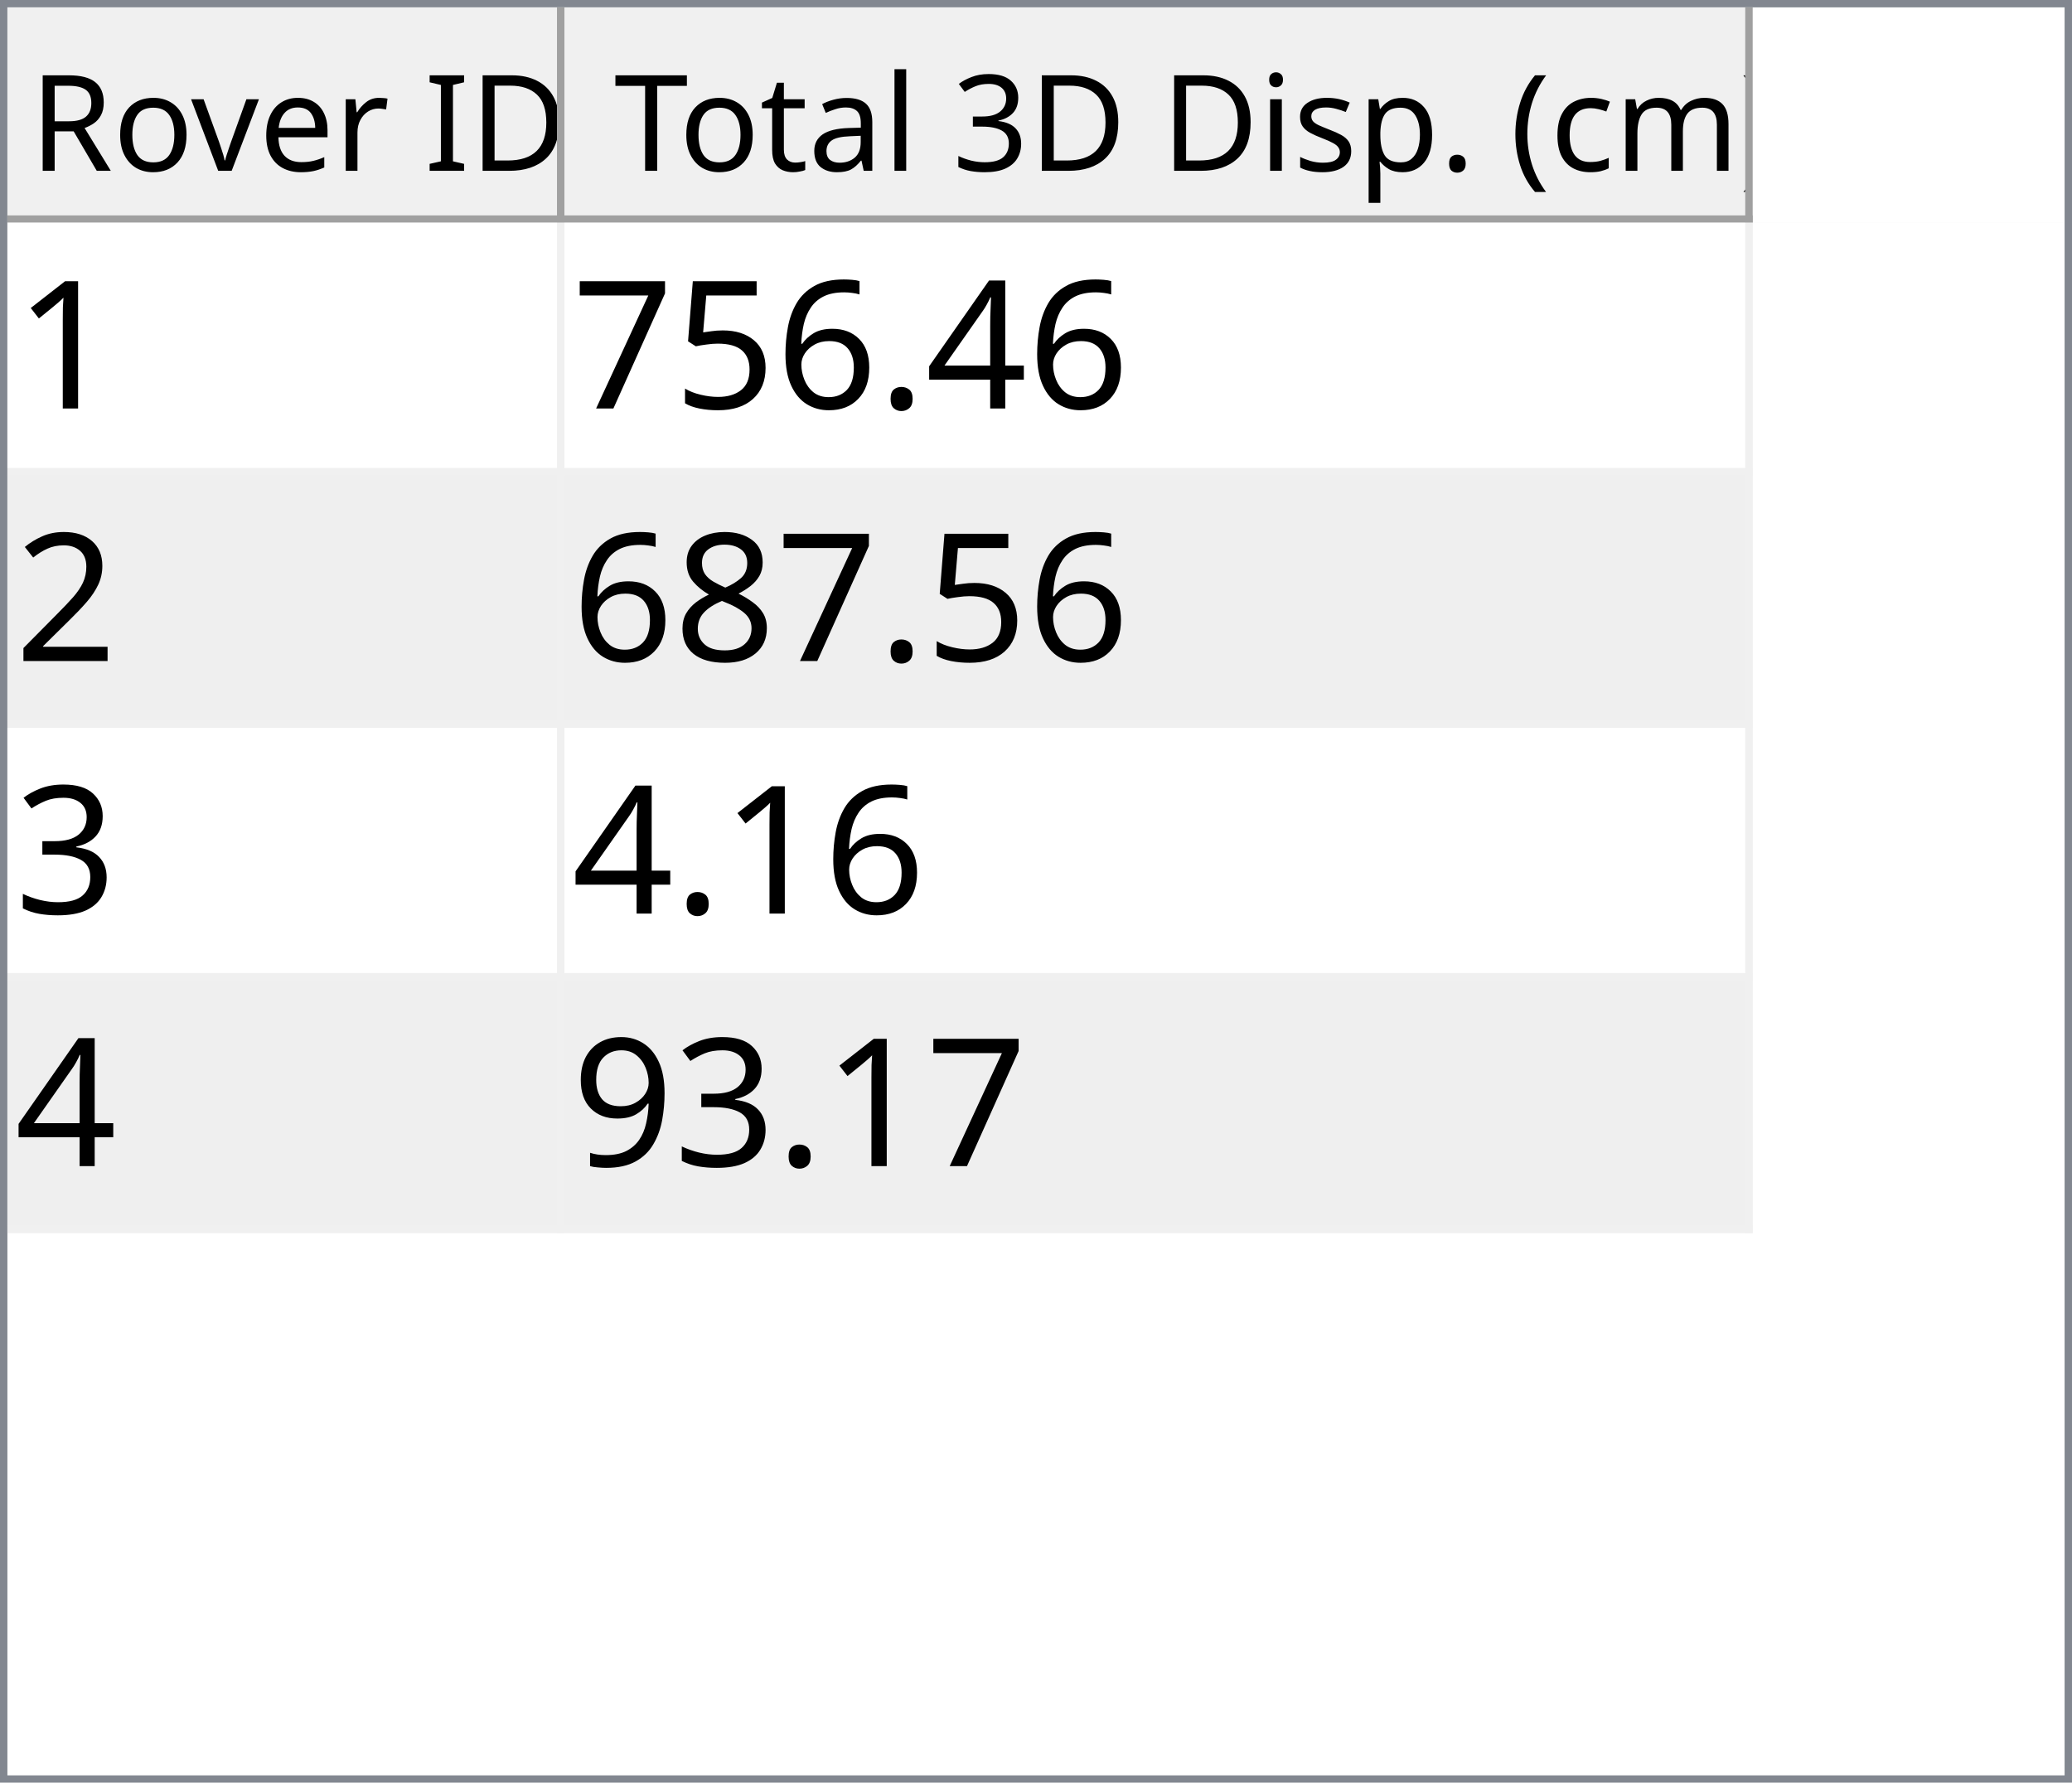
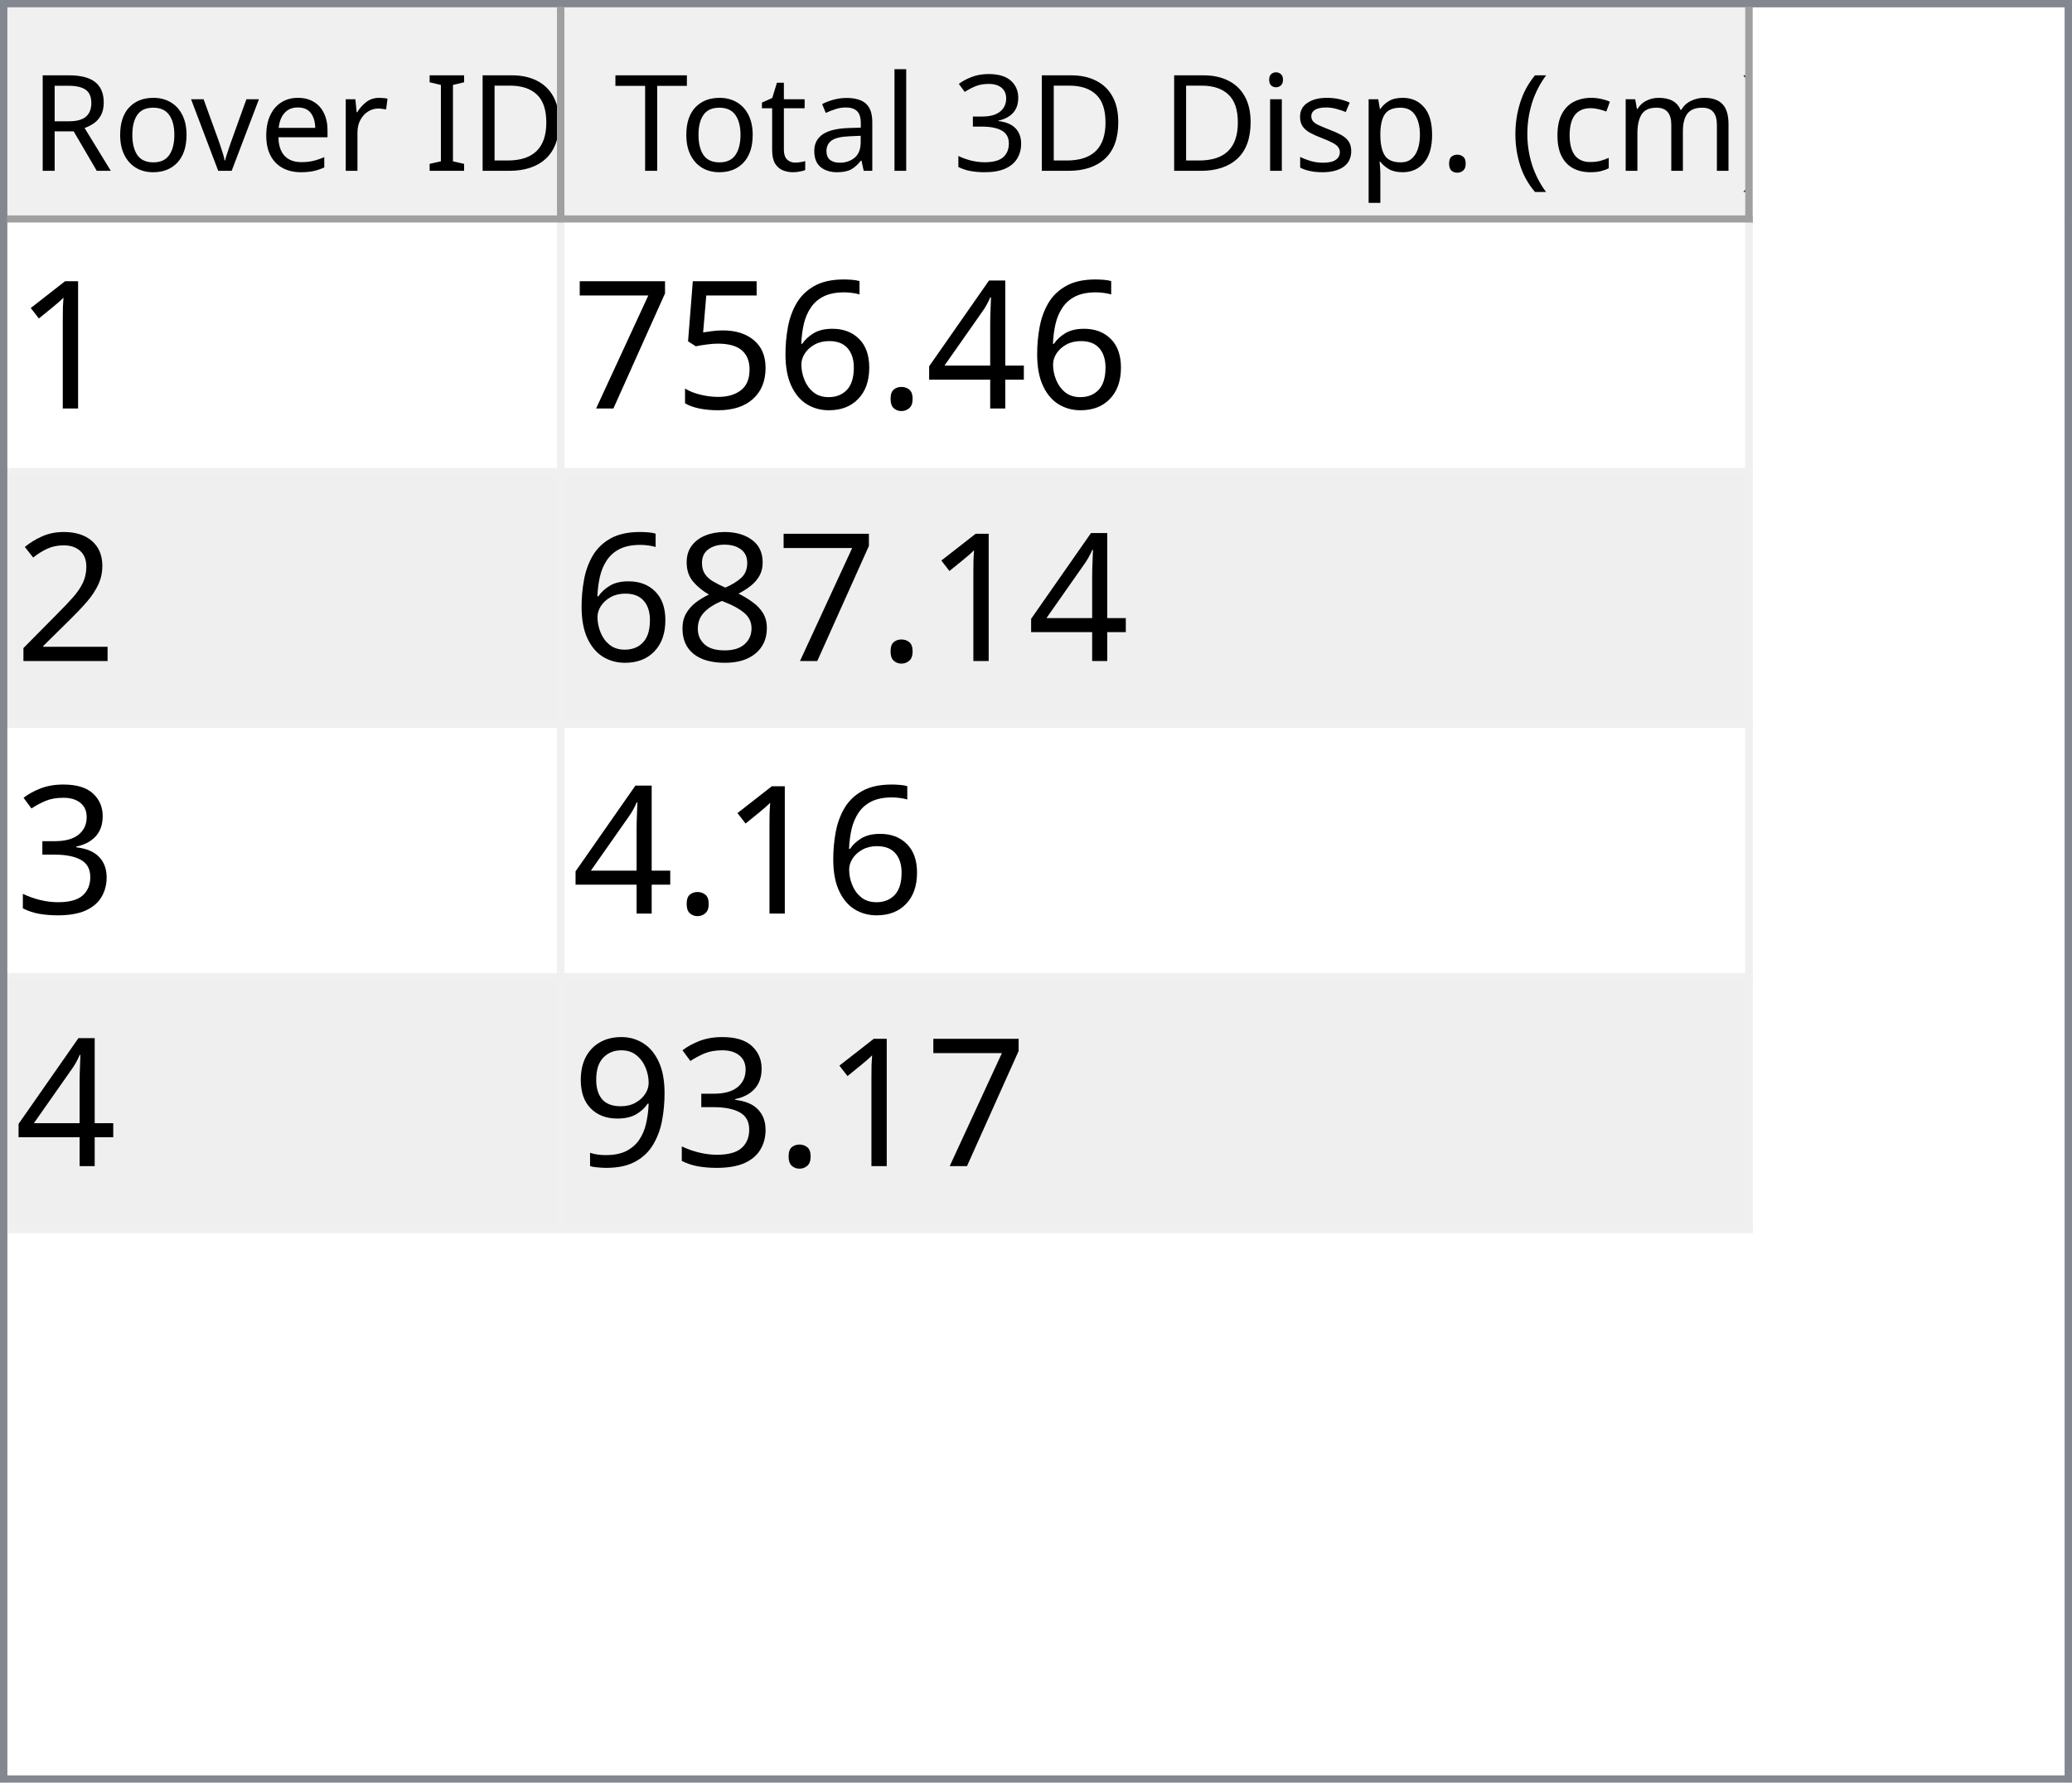
<svg xmlns="http://www.w3.org/2000/svg" style="fill-opacity:1; color-rendering:auto; color-interpolation:auto; text-rendering:auto; stroke:black; stroke-linecap:square; stroke-miterlimit:10; shape-rendering:auto; stroke-opacity:1; fill:black; stroke-dasharray:none; font-weight:normal; stroke-width:1; font-family:'Dialog'; font-style:normal; stroke-linejoin:miter; font-size:12px; stroke-dashoffset:0; image-rendering:auto;" width="279" height="240">
  <defs id="genericDefs" />
  <g>
    <defs id="defs1">
      <clipPath clipPathUnits="userSpaceOnUse" id="clipPath1">
        <path d="M0 0 L279 0 L279 240 L0 240 L0 0 Z" />
      </clipPath>
      <clipPath clipPathUnits="userSpaceOnUse" id="clipPath2">
        <path d="M0 0 L0 240 L279 240 L279 0 Z" />
      </clipPath>
      <clipPath clipPathUnits="userSpaceOnUse" id="clipPath3">
        <path d="M0 0 L0 29 L277 29 L277 0 Z" />
      </clipPath>
      <clipPath clipPathUnits="userSpaceOnUse" id="clipPath4">
        <path d="M0 0 L0 29 L75 29 L75 0 Z" />
      </clipPath>
      <clipPath clipPathUnits="userSpaceOnUse" id="clipPath5">
        <path d="M1 1 L1 28 L74 28 L74 1 Z" />
      </clipPath>
      <clipPath clipPathUnits="userSpaceOnUse" id="clipPath6">
        <path d="M0 0 L0 27 L73 27 L73 0 Z" />
      </clipPath>
      <clipPath clipPathUnits="userSpaceOnUse" id="clipPath7">
        <path d="M-0.5 -0.5 L-0.5 28.5 L74.5 28.5 L74.5 -0.5 Z" />
      </clipPath>
      <clipPath clipPathUnits="userSpaceOnUse" id="clipPath8">
        <path d="M0 0 L0 29 L160 29 L160 0 Z" />
      </clipPath>
      <clipPath clipPathUnits="userSpaceOnUse" id="clipPath9">
        <path d="M1 1 L1 28 L159 28 L159 1 Z" />
      </clipPath>
      <clipPath clipPathUnits="userSpaceOnUse" id="clipPath10">
        <path d="M0 0 L0 27 L158 27 L158 0 Z" />
      </clipPath>
      <clipPath clipPathUnits="userSpaceOnUse" id="clipPath11">
        <path d="M-0.5 -0.5 L-0.5 28.5 L159.5 28.5 L159.5 -0.5 Z" />
      </clipPath>
      <clipPath clipPathUnits="userSpaceOnUse" id="clipPath12">
        <path d="M0 0 L0 209 L277 209 L277 0 Z" />
      </clipPath>
      <clipPath clipPathUnits="userSpaceOnUse" id="clipPath13">
        <path d="M0 0 L0 136 L235 136 L235 0 Z" />
      </clipPath>
      <clipPath clipPathUnits="userSpaceOnUse" id="clipPath14">
        <path d="M-0.5 -0.5 L-0.5 135.5 L234.5 135.5 L234.5 -0.5 Z" />
      </clipPath>
      <clipPath clipPathUnits="userSpaceOnUse" id="clipPath15">
        <path d="M0 0 L0 33 L74 33 L74 0 Z" />
      </clipPath>
      <clipPath clipPathUnits="userSpaceOnUse" id="clipPath16">
        <path d="M0 0 L0 33 L159 33 L159 0 Z" />
      </clipPath>
      <font horiz-adv-x="64.551" id="font1">
        <font-face ascent="107.91" descent="25.098" units-per-em="100" style="font-style:normal; font-family:Segoe UI; font-weight:normal;" />
        <missing-glyph horiz-adv-x="64.551" d="M8.109 0 L8.109 68.266 L56.453 68.266 L56.453 0 L8.109 0 ZM15.328 7.234 L49.219 7.234 L49.219 61.031 L15.328 61.031 L15.328 7.234 Z" />
        <glyph unicode="D" horiz-adv-x="70.117" d="M9.188 0 L9.188 70.016 L28.516 70.016 Q65.531 70.016 65.531 35.891 Q65.531 19.672 55.25 9.836 Q44.969 0 27.734 0 L9.188 0 ZM17.391 62.594 L17.391 7.422 L27.828 7.422 Q41.609 7.422 49.273 14.797 Q56.938 22.172 56.938 35.688 Q56.938 62.594 28.328 62.594 L17.391 62.594 Z" />
        <glyph unicode="I" horiz-adv-x="26.611" d="M17.391 0 L9.188 0 L9.188 70.016 L17.391 70.016 L17.391 0 Z" />
        <glyph unicode=" " horiz-adv-x="27.393" d="" />
        <glyph unicode="r" horiz-adv-x="34.766" d="M34.188 41.891 Q32.078 43.5 28.125 43.5 Q23 43.5 19.555 38.672 Q16.109 33.844 16.109 25.484 L16.109 0 L8.109 0 L8.109 50 L16.109 50 L16.109 39.703 L16.312 39.703 Q18.016 44.969 21.531 47.922 Q25.047 50.875 29.391 50.875 Q32.516 50.875 34.188 50.203 L34.188 41.891 Z" />
        <glyph unicode="e" horiz-adv-x="52.295" d="M48.297 23 L12.984 23 Q13.188 14.656 17.484 10.109 Q21.781 5.562 29.297 5.562 Q37.75 5.562 44.828 11.141 L44.828 3.609 Q38.234 -1.172 27.391 -1.172 Q16.797 -1.172 10.742 5.641 Q4.688 12.453 4.688 24.812 Q4.688 36.469 11.305 43.82 Q17.922 51.172 27.734 51.172 Q37.547 51.172 42.922 44.828 Q48.297 38.484 48.297 27.203 L48.297 23 ZM40.094 29.781 Q40.047 36.719 36.75 40.578 Q33.453 44.438 27.594 44.438 Q21.922 44.438 17.969 40.383 Q14.016 36.328 13.094 29.781 L40.094 29.781 Z" />
        <glyph unicode="v" horiz-adv-x="47.9" d="M47.406 50 L27.484 0 L19.625 0 L0.688 50 L9.469 50 L22.172 13.672 Q23.578 9.672 23.922 6.688 L24.125 6.688 Q24.609 10.453 25.688 13.484 L38.969 50 L47.406 50 Z" />
        <glyph unicode="o" horiz-adv-x="58.594" d="M29 -1.172 Q17.922 -1.172 11.305 5.836 Q4.688 12.844 4.688 24.422 Q4.688 37.016 11.57 44.094 Q18.453 51.172 30.172 51.172 Q41.359 51.172 47.633 44.289 Q53.906 37.406 53.906 25.203 Q53.906 13.234 47.141 6.031 Q40.375 -1.172 29 -1.172 ZM29.594 44.438 Q21.875 44.438 17.383 39.188 Q12.891 33.938 12.891 24.703 Q12.891 15.828 17.43 10.695 Q21.969 5.562 29.594 5.562 Q37.359 5.562 41.531 10.594 Q45.703 15.625 45.703 24.906 Q45.703 34.281 41.531 39.359 Q37.359 44.438 29.594 44.438 Z" />
        <glyph unicode="R" horiz-adv-x="59.814" d="M59.375 0 L49.609 0 L37.891 19.625 Q36.281 22.359 34.766 24.289 Q33.25 26.219 31.664 27.438 Q30.078 28.656 28.25 29.219 Q26.422 29.781 24.125 29.781 L17.391 29.781 L17.391 0 L9.188 0 L9.188 70.016 L30.078 70.016 Q34.672 70.016 38.555 68.867 Q42.438 67.719 45.289 65.375 Q48.141 63.031 49.758 59.547 Q51.375 56.062 51.375 51.375 Q51.375 47.703 50.273 44.656 Q49.172 41.609 47.148 39.211 Q45.125 36.812 42.266 35.133 Q39.406 33.453 35.844 32.516 L35.844 32.328 Q37.594 31.547 38.891 30.547 Q40.188 29.547 41.359 28.18 Q42.531 26.812 43.68 25.078 Q44.828 23.344 46.234 21.047 L59.375 0 ZM17.391 62.594 L17.391 37.203 L28.516 37.203 Q31.594 37.203 34.203 38.133 Q36.812 39.062 38.719 40.797 Q40.625 42.531 41.703 45.047 Q42.781 47.562 42.781 50.688 Q42.781 56.297 39.141 59.445 Q35.5 62.594 28.609 62.594 L17.391 62.594 Z" />
        <glyph unicode=")" horiz-adv-x="30.176" d="M8.297 -15.922 L1.172 -15.922 Q16.406 2.344 16.406 26.812 Q16.406 51.469 1.078 70.016 L8.297 70.016 Q23.531 52.156 23.531 26.703 Q23.531 1.375 8.297 -15.922 Z" />
        <glyph unicode="m" horiz-adv-x="86.133" d="M79.109 0 L71.094 0 L71.094 28.719 Q71.094 37.016 68.531 40.727 Q65.969 44.438 59.906 44.438 Q54.781 44.438 51.195 39.75 Q47.609 35.062 47.609 28.516 L47.609 0 L39.594 0 L39.594 29.688 Q39.594 44.438 28.219 44.438 Q22.953 44.438 19.531 40.016 Q16.109 35.594 16.109 28.516 L16.109 0 L8.109 0 L8.109 50 L16.109 50 L16.109 42.094 L16.312 42.094 Q21.625 51.172 31.844 51.172 Q36.969 51.172 40.773 48.312 Q44.578 45.453 46 40.828 Q51.562 51.172 62.594 51.172 Q79.109 51.172 79.109 30.812 L79.109 0 Z" />
        <glyph unicode="c" horiz-adv-x="46.191" d="M42.188 2.297 Q36.422 -1.172 28.516 -1.172 Q17.828 -1.172 11.258 5.789 Q4.688 12.75 4.688 23.828 Q4.688 36.188 11.766 43.68 Q18.844 51.172 30.672 51.172 Q37.25 51.172 42.281 48.734 L42.281 40.531 Q36.719 44.438 30.375 44.438 Q22.703 44.438 17.797 38.945 Q12.891 33.453 12.891 24.516 Q12.891 15.719 17.508 10.641 Q22.125 5.562 29.891 5.562 Q36.422 5.562 42.188 9.906 L42.188 2.297 Z" />
        <glyph unicode="(" horiz-adv-x="30.176" d="M29.109 -15.922 L21.969 -15.922 Q6.844 1.375 6.844 26.703 Q6.844 52.156 21.969 70.016 L29.203 70.016 Q13.875 51.469 13.875 26.812 Q13.875 2.344 29.109 -15.922 Z" />
        <glyph unicode="." horiz-adv-x="21.68" d="M10.891 -1.078 Q8.641 -1.078 7.055 0.539 Q5.469 2.156 5.469 4.391 Q5.469 6.641 7.055 8.273 Q8.641 9.906 10.891 9.906 Q13.188 9.906 14.797 8.273 Q16.406 6.641 16.406 4.391 Q16.406 2.156 14.797 0.539 Q13.188 -1.078 10.891 -1.078 Z" />
        <glyph unicode="p" horiz-adv-x="58.789" d="M16.312 7.234 L16.109 7.234 L16.109 -23 L8.109 -23 L8.109 50 L16.109 50 L16.109 41.219 L16.312 41.219 Q22.219 51.172 33.594 51.172 Q43.266 51.172 48.688 44.461 Q54.109 37.75 54.109 26.469 Q54.109 13.922 48 6.375 Q41.891 -1.172 31.297 -1.172 Q21.578 -1.172 16.312 7.234 ZM16.109 27.391 L16.109 20.406 Q16.109 14.203 20.141 9.883 Q24.172 5.562 30.375 5.562 Q37.641 5.562 41.773 11.133 Q45.906 16.703 45.906 26.609 Q45.906 34.969 42.047 39.703 Q38.188 44.438 31.594 44.438 Q24.609 44.438 20.359 39.578 Q16.109 34.719 16.109 27.391 Z" />
        <glyph unicode="s" horiz-adv-x="42.432" d="M5.078 1.812 L5.078 10.406 Q11.625 5.562 19.484 5.562 Q30.031 5.562 30.031 12.594 Q30.031 14.594 29.125 15.992 Q28.219 17.391 26.68 18.461 Q25.141 19.531 23.07 20.383 Q21 21.234 18.609 22.172 Q15.281 23.484 12.766 24.828 Q10.25 26.172 8.57 27.859 Q6.891 29.547 6.031 31.695 Q5.172 33.844 5.172 36.719 Q5.172 40.234 6.789 42.945 Q8.406 45.656 11.086 47.484 Q13.766 49.312 17.211 50.242 Q20.656 51.172 24.312 51.172 Q30.812 51.172 35.938 48.922 L35.938 40.828 Q30.422 44.438 23.25 44.438 Q21 44.438 19.195 43.922 Q17.391 43.406 16.094 42.477 Q14.797 41.547 14.086 40.258 Q13.375 38.969 13.375 37.406 Q13.375 35.453 14.086 34.133 Q14.797 32.812 16.164 31.789 Q17.531 30.766 19.484 29.938 Q21.438 29.109 23.922 28.125 Q27.25 26.859 29.883 25.516 Q32.516 24.172 34.375 22.484 Q36.234 20.797 37.234 18.602 Q38.234 16.406 38.234 13.375 Q38.234 9.672 36.602 6.938 Q34.969 4.203 32.234 2.398 Q29.5 0.594 25.93 -0.289 Q22.359 -1.172 18.453 -1.172 Q10.75 -1.172 5.078 1.812 Z" />
        <glyph unicode="i" horiz-adv-x="24.219" d="M12.203 62.703 Q10.062 62.703 8.547 64.164 Q7.031 65.625 7.031 67.875 Q7.031 70.125 8.547 71.609 Q10.062 73.094 12.203 73.094 Q14.406 73.094 15.945 71.609 Q17.484 70.125 17.484 67.875 Q17.484 65.719 15.945 64.211 Q14.406 62.703 12.203 62.703 ZM16.109 0 L8.109 0 L8.109 50 L16.109 50 L16.109 0 Z" />
        <glyph unicode="3" horiz-adv-x="53.906" d="M46.531 19.828 Q46.531 15.094 44.75 11.211 Q42.969 7.328 39.719 4.57 Q36.469 1.812 31.93 0.297 Q27.391 -1.219 21.922 -1.219 Q11.922 -1.219 6 2.594 L6 11.188 Q13.094 5.609 22.219 5.609 Q25.875 5.609 28.828 6.539 Q31.781 7.469 33.906 9.227 Q36.031 10.984 37.18 13.477 Q38.328 15.969 38.328 19.094 Q38.328 32.812 18.797 32.812 L12.984 32.812 L12.984 39.594 L18.5 39.594 Q35.797 39.594 35.797 52.484 Q35.797 64.406 22.609 64.406 Q15.188 64.406 8.688 59.422 L8.688 67.188 Q15.375 71.188 24.609 71.188 Q29 71.188 32.57 69.969 Q36.141 68.75 38.68 66.555 Q41.219 64.359 42.609 61.281 Q44 58.203 44 54.5 Q44 40.672 30.031 36.719 L30.031 36.531 Q33.594 36.141 36.625 34.797 Q39.656 33.453 41.852 31.305 Q44.047 29.156 45.289 26.25 Q46.531 23.344 46.531 19.828 Z" />
        <glyph unicode="l" horiz-adv-x="24.219" d="M16.109 0 L8.109 0 L8.109 74.031 L16.109 74.031 L16.109 0 Z" />
        <glyph unicode="a" horiz-adv-x="50.879" d="M43.891 0 L35.891 0 L35.891 7.812 L35.688 7.812 Q30.469 -1.172 20.312 -1.172 Q12.844 -1.172 8.617 2.781 Q4.391 6.734 4.391 13.281 Q4.391 27.297 20.906 29.594 L35.891 31.688 Q35.891 44.438 25.594 44.438 Q16.547 44.438 9.281 38.281 L9.281 46.484 Q16.656 51.172 26.266 51.172 Q43.891 51.172 43.891 32.516 L43.891 0 ZM35.891 25.297 L23.828 23.641 Q18.266 22.859 15.43 20.875 Q12.594 18.891 12.594 13.875 Q12.594 10.203 15.211 7.883 Q17.828 5.562 22.172 5.562 Q28.125 5.562 32.008 9.742 Q35.891 13.922 35.891 20.312 L35.891 25.297 Z" />
        <glyph unicode="t" horiz-adv-x="33.887" d="M31.297 0.484 Q28.469 -1.078 23.828 -1.078 Q10.688 -1.078 10.688 13.578 L10.688 43.172 L2.094 43.172 L2.094 50 L10.688 50 L10.688 62.203 L18.703 64.797 L18.703 50 L31.297 50 L31.297 43.172 L18.703 43.172 L18.703 14.984 Q18.703 9.969 20.414 7.82 Q22.125 5.672 26.078 5.672 Q29.109 5.672 31.297 7.328 L31.297 0.484 Z" />
        <glyph unicode="T" horiz-adv-x="52.393" d="M50.594 62.594 L30.375 62.594 L30.375 0 L22.172 0 L22.172 62.594 L2 62.594 L2 70.016 L50.594 70.016 L50.594 62.594 Z" />
      </font>
      <font horiz-adv-x="75.0" id="font2">
        <font-face ascent="100.537" descent="21.973" units-per-em="100" style="font-style:normal; font-family:sans-serif; font-weight:normal;" />
        <missing-glyph horiz-adv-x="75.0" d="M12.5 0 L12.5 62.5 L62.5 62.5 L62.5 0 L12.5 0 ZM14.062 1.562 L60.938 1.562 L60.938 60.938 L14.062 60.938 L14.062 1.562 Z" />
        <glyph unicode="1" horiz-adv-x="55.615" d="M37.25 0 L28.469 0 L28.469 56 Q25.297 52.984 20.141 49.953 Q14.984 46.922 10.891 45.406 L10.891 53.906 Q18.266 57.375 23.781 62.305 Q29.297 67.234 31.594 71.875 L37.25 71.875 L37.25 0 Z" />
        <glyph unicode="4" horiz-adv-x="55.615" d="M32.328 0 L32.328 17.141 L1.266 17.141 L1.266 25.203 L33.938 71.578 L41.109 71.578 L41.109 25.203 L50.781 25.203 L50.781 17.141 L41.109 17.141 L41.109 0 L32.328 0 ZM32.328 25.203 L32.328 57.469 L9.906 25.203 L32.328 25.203 Z" />
        <glyph unicode="." horiz-adv-x="27.783" d="M9.078 0 L9.078 10.016 L19.094 10.016 L19.094 0 L9.078 0 Z" />
        <glyph unicode="6" horiz-adv-x="55.615" d="M49.75 54.047 L41.016 53.375 Q39.844 58.547 37.703 60.891 Q34.125 64.656 28.906 64.656 Q24.703 64.656 21.531 62.312 Q17.391 59.281 14.992 53.469 Q12.594 47.656 12.5 36.922 Q15.672 41.75 20.266 44.094 Q24.859 46.438 29.891 46.438 Q38.672 46.438 44.852 39.969 Q51.031 33.5 51.031 23.25 Q51.031 16.5 48.125 10.719 Q45.219 4.938 40.141 1.859 Q35.062 -1.219 28.609 -1.219 Q17.625 -1.219 10.695 6.859 Q3.766 14.938 3.766 33.5 Q3.766 54.25 11.422 63.672 Q18.109 71.875 29.438 71.875 Q37.891 71.875 43.289 67.141 Q48.688 62.406 49.75 54.047 ZM13.875 23.188 Q13.875 18.656 15.797 14.508 Q17.719 10.359 21.188 8.18 Q24.656 6 28.469 6 Q34.031 6 38.039 10.492 Q42.047 14.984 42.047 22.703 Q42.047 30.125 38.086 34.398 Q34.125 38.672 28.125 38.672 Q22.172 38.672 18.023 34.398 Q13.875 30.125 13.875 23.188 Z" />
        <glyph unicode="5" horiz-adv-x="55.615" d="M4.156 18.75 L13.375 19.531 Q14.406 12.797 18.141 9.398 Q21.875 6 27.156 6 Q33.5 6 37.891 10.789 Q42.281 15.578 42.281 23.484 Q42.281 31 38.062 35.352 Q33.844 39.703 27 39.703 Q22.75 39.703 19.336 37.773 Q15.922 35.844 13.969 32.766 L5.719 33.844 L12.641 70.609 L48.25 70.609 L48.25 62.203 L19.672 62.203 L15.828 42.969 Q22.266 47.469 29.344 47.469 Q38.719 47.469 45.164 40.969 Q51.609 34.469 51.609 24.266 Q51.609 14.547 45.953 7.469 Q39.062 -1.219 27.156 -1.219 Q17.391 -1.219 11.211 4.25 Q5.031 9.719 4.156 18.75 Z" />
        <glyph unicode="7" horiz-adv-x="55.615" d="M4.734 62.203 L4.734 70.656 L51.078 70.656 L51.078 63.812 Q44.234 56.547 37.523 44.484 Q30.812 32.422 27.156 19.672 Q24.516 10.688 23.781 0 L14.75 0 Q14.891 8.453 18.062 20.414 Q21.234 32.375 27.172 43.484 Q33.109 54.594 39.797 62.203 L4.734 62.203 Z" />
        <glyph unicode="2" horiz-adv-x="55.615" d="M50.344 8.453 L50.344 0 L3.031 0 Q2.938 3.172 4.047 6.109 Q5.859 10.938 9.836 15.625 Q13.812 20.312 21.344 26.469 Q33.016 36.031 37.117 41.625 Q41.219 47.219 41.219 52.203 Q41.219 57.422 37.477 61.008 Q33.734 64.594 27.734 64.594 Q21.391 64.594 17.578 60.789 Q13.766 56.984 13.719 50.25 L4.688 51.172 Q5.609 61.281 11.664 66.578 Q17.719 71.875 27.938 71.875 Q38.234 71.875 44.242 66.164 Q50.25 60.453 50.25 52 Q50.25 47.703 48.492 43.555 Q46.734 39.406 42.656 34.812 Q38.578 30.219 29.109 22.219 Q21.188 15.578 18.945 13.211 Q16.703 10.844 15.234 8.453 L50.344 8.453 Z" />
        <glyph unicode="8" horiz-adv-x="55.615" d="M17.672 38.812 Q12.203 40.828 9.57 44.539 Q6.938 48.25 6.938 53.422 Q6.938 61.234 12.555 66.555 Q18.172 71.875 27.484 71.875 Q36.859 71.875 42.578 66.43 Q48.297 60.984 48.297 53.172 Q48.297 48.188 45.68 44.508 Q43.062 40.828 37.75 38.812 Q44.344 36.672 47.781 31.883 Q51.219 27.094 51.219 20.453 Q51.219 11.281 44.727 5.031 Q38.234 -1.219 27.641 -1.219 Q17.047 -1.219 10.547 5.055 Q4.047 11.328 4.047 20.703 Q4.047 27.688 7.594 32.398 Q11.141 37.109 17.672 38.812 ZM15.922 53.719 Q15.922 48.641 19.195 45.414 Q22.469 42.188 27.688 42.188 Q32.766 42.188 36.016 45.383 Q39.266 48.578 39.266 53.219 Q39.266 58.062 35.914 61.359 Q32.562 64.656 27.594 64.656 Q22.562 64.656 19.242 61.43 Q15.922 58.203 15.922 53.719 ZM13.094 20.656 Q13.094 16.891 14.875 13.375 Q16.656 9.859 20.172 7.93 Q23.688 6 27.734 6 Q34.031 6 38.133 10.055 Q42.234 14.109 42.234 20.359 Q42.234 26.703 38.016 30.859 Q33.797 35.016 27.438 35.016 Q21.234 35.016 17.164 30.914 Q13.094 26.812 13.094 20.656 Z" />
        <glyph unicode="3" horiz-adv-x="55.615" d="M4.203 18.891 L12.984 20.062 Q14.5 12.594 18.141 9.297 Q21.781 6 27 6 Q33.203 6 37.477 10.297 Q41.75 14.594 41.75 20.953 Q41.75 27 37.797 30.93 Q33.844 34.859 27.734 34.859 Q25.25 34.859 21.531 33.891 L22.516 41.609 Q23.391 41.5 23.922 41.5 Q29.547 41.5 34.039 44.43 Q38.531 47.359 38.531 53.469 Q38.531 58.297 35.258 61.477 Q31.984 64.656 26.812 64.656 Q21.688 64.656 18.266 61.43 Q14.844 58.203 13.875 51.766 L5.078 53.328 Q6.688 62.156 12.398 67.016 Q18.109 71.875 26.609 71.875 Q32.469 71.875 37.398 69.359 Q42.328 66.844 44.945 62.5 Q47.562 58.156 47.562 53.266 Q47.562 48.641 45.07 44.828 Q42.578 41.016 37.703 38.766 Q44.047 37.312 47.562 32.695 Q51.078 28.078 51.078 21.141 Q51.078 11.766 44.242 5.25 Q37.406 -1.266 26.953 -1.266 Q17.531 -1.266 11.305 4.352 Q5.078 9.969 4.203 18.891 Z" />
        <glyph unicode="9" horiz-adv-x="55.615" d="M5.469 16.547 L13.922 17.328 Q14.984 11.375 18.016 8.688 Q21.047 6 25.781 6 Q29.828 6 32.883 7.859 Q35.938 9.719 37.891 12.82 Q39.844 15.922 41.164 21.195 Q42.484 26.469 42.484 31.938 Q42.484 32.516 42.438 33.688 Q39.797 29.5 35.234 26.883 Q30.672 24.266 25.344 24.266 Q16.453 24.266 10.305 30.711 Q4.156 37.156 4.156 47.703 Q4.156 58.594 10.578 65.234 Q17 71.875 26.656 71.875 Q33.641 71.875 39.43 68.117 Q45.219 64.359 48.219 57.398 Q51.219 50.438 51.219 37.25 Q51.219 23.531 48.242 15.406 Q45.266 7.281 39.383 3.031 Q33.5 -1.219 25.594 -1.219 Q17.188 -1.219 11.867 3.445 Q6.547 8.109 5.469 16.547 ZM41.453 48.141 Q41.453 55.719 37.43 60.156 Q33.406 64.594 27.734 64.594 Q21.875 64.594 17.531 59.812 Q13.188 55.031 13.188 47.406 Q13.188 40.578 17.312 36.305 Q21.438 32.031 27.484 32.031 Q33.594 32.031 37.523 36.305 Q41.453 40.578 41.453 48.141 Z" />
      </font>
    </defs>
    <g style="fill:white; stroke:white;">
      <rect x="0" y="0" width="279" style="clip-path:url(#clipPath1); stroke:none;" height="240" />
    </g>
    <g style="fill:white; text-rendering:optimizeSpeed; color-rendering:optimizeSpeed; image-rendering:optimizeSpeed; shape-rendering:crispEdges; stroke:white; color-interpolation:sRGB;">
      <rect x="0" width="279" height="240" y="0" style="stroke:none;" />
      <path style="stroke:none;" d="M0 240 L279 240 L279 0 L0 0 Z" />
    </g>
    <g style="fill:rgb(240,240,240); font-size:18px; font-family:'Segoe UI'; stroke:rgb(240,240,240);">
      <rect x="0" y="0" width="279" style="clip-path:url(#clipPath2); stroke:none;" height="240" />
    </g>
    <g style="fill:rgb(130,135,144); font-size:18px; font-family:'Segoe UI'; stroke:rgb(130,135,144);">
      <path d="M0 0 L279 0 L279 240 L0 240 L0 0 ZM1 1 L278 1 L278 239 L1 239 L1 1 Z" style="fill-rule:evenodd; clip-path:url(#clipPath2); stroke:none;" />
    </g>
    <g style="fill:white; font-size:18px; font-family:'Segoe UI'; stroke:white;" transform="translate(1,1)">
      <rect x="0" y="0" width="277" style="clip-path:url(#clipPath3); stroke:none;" height="29" />
    </g>
    <g style="fill:rgb(240,240,240); font-size:18px; font-family:'Segoe UI'; stroke:rgb(240,240,240);" transform="translate(1,1)">
      <rect x="0" y="0" width="75" style="clip-path:url(#clipPath4); stroke:none;" height="29" />
    </g>
    <g style="font-family:'Segoe UI'; font-size:18px;" transform="translate(2,2)">
      <text x="2" xml:space="preserve" y="21" style="clip-path:url(#clipPath6); stroke:none;">Rover ID</text>
    </g>
    <g transform="translate(1.5,1.5)" style="fill:rgb(160,160,160); font-size:18px; font-family:'Segoe UI'; stroke:rgb(160,160,160); stroke-linejoin:bevel;">
      <line x1="74" x2="74" y1="0" style="fill:none; clip-path:url(#clipPath7);" y2="28" />
    </g>
    <g transform="matrix(1,0,0,1,1,1) translate(0.5,0.5)" style="fill:rgb(160,160,160); font-size:18px; font-family:'Segoe UI'; stroke:rgb(160,160,160); stroke-linejoin:bevel;">
      <line x1="0" x2="74" y1="28" style="fill:none; clip-path:url(#clipPath7);" y2="28" />
    </g>
    <g style="fill:rgb(240,240,240); font-size:18px; font-family:'Segoe UI'; stroke:rgb(240,240,240);" transform="translate(76,1)">
      <rect x="0" y="0" width="160" style="clip-path:url(#clipPath8); stroke:none;" height="29" />
    </g>
    <g style="font-family:'Segoe UI'; font-size:18px;" transform="translate(77,2)">
      <text x="1" xml:space="preserve" y="21" style="clip-path:url(#clipPath10); stroke:none;"> Total 3D Disp. (cm)</text>
    </g>
    <g transform="translate(76.5,1.5)" style="fill:rgb(160,160,160); font-size:18px; font-family:'Segoe UI'; stroke:rgb(160,160,160); stroke-linejoin:bevel;">
      <line x1="159" x2="159" y1="0" style="fill:none; clip-path:url(#clipPath11);" y2="28" />
    </g>
    <g transform="matrix(1,0,0,1,76,1) translate(0.5,0.5)" style="fill:rgb(160,160,160); font-size:18px; font-family:'Segoe UI'; stroke:rgb(160,160,160); stroke-linejoin:bevel;">
      <line x1="0" x2="159" y1="28" style="fill:none; clip-path:url(#clipPath11);" y2="28" />
    </g>
    <g style="fill:white; font-size:18px; font-family:'Segoe UI'; stroke:white;" transform="translate(1,30)">
      <rect x="0" y="0" width="277" style="clip-path:url(#clipPath12); stroke:none;" height="209" />
    </g>
    <g style="fill:rgb(240,240,240); font-size:24px; font-family:sans-serif; stroke:rgb(240,240,240);" transform="translate(1,30)">
      <rect x="0" y="0" width="235" style="clip-path:url(#clipPath13); stroke:none;" height="136" />
      <line transform="translate(0.5,0.5)" x1="0" x2="234" y1="33" style="clip-path:url(#clipPath14); fill:none; stroke-linejoin:bevel;" y2="33" />
    </g>
    <g transform="matrix(1,0,0,1,1,30) translate(0.5,0.5)" style="fill:rgb(240,240,240); font-size:24px; font-family:sans-serif; stroke:rgb(240,240,240); stroke-linejoin:bevel;">
      <line x1="0" x2="234" y1="67" style="fill:none; clip-path:url(#clipPath14);" y2="67" />
    </g>
    <g transform="matrix(1,0,0,1,1,30) translate(0.5,0.5)" style="fill:rgb(240,240,240); font-size:24px; font-family:sans-serif; stroke:rgb(240,240,240); stroke-linejoin:bevel;">
      <line x1="0" x2="234" y1="101" style="fill:none; clip-path:url(#clipPath14);" y2="101" />
    </g>
    <g transform="matrix(1,0,0,1,1,30) translate(0.5,0.5)" style="fill:rgb(240,240,240); font-size:24px; font-family:sans-serif; stroke:rgb(240,240,240); stroke-linejoin:bevel;">
      <line x1="0" x2="234" y1="135" style="fill:none; clip-path:url(#clipPath14);" y2="135" />
    </g>
    <g transform="matrix(1,0,0,1,1,30) translate(0.5,0.5)" style="fill:rgb(240,240,240); font-size:24px; font-family:sans-serif; stroke:rgb(240,240,240); stroke-linejoin:bevel;">
      <line x1="74" x2="74" y1="0" style="fill:none; clip-path:url(#clipPath14);" y2="135" />
    </g>
    <g transform="matrix(1,0,0,1,1,30) translate(0.5,0.5)" style="fill:rgb(240,240,240); font-size:24px; font-family:sans-serif; stroke:rgb(240,240,240); stroke-linejoin:bevel;">
      <line x1="234" x2="234" y1="0" style="fill:none; clip-path:url(#clipPath14);" y2="135" />
    </g>
    <g style="fill:white; font-size:24px; font-family:sans-serif; stroke:white;" transform="matrix(1,0,0,1,1,30)">
      <rect x="0" y="0" width="74" style="clip-path:url(#clipPath15); stroke:none;" height="33" />
      <text x="1" y="25" style="fill:black; clip-path:url(#clipPath15); stroke:none;" xml:space="preserve">1</text>
    </g>
    <g style="fill:white; font-size:24px; font-family:sans-serif; stroke:white;" transform="matrix(1,0,0,1,1,30) translate(75,0)">
      <rect x="0" y="0" width="159" style="clip-path:url(#clipPath16); stroke:none;" height="33" />
      <text x="1" y="25" style="fill:black; clip-path:url(#clipPath16); stroke:none;" xml:space="preserve">756.46</text>
    </g>
    <g style="fill:rgb(239,239,239); font-size:24px; font-family:sans-serif; stroke:rgb(239,239,239);" transform="matrix(1,0,0,1,1,30) translate(0,34)">
      <rect x="0" y="0" width="74" style="clip-path:url(#clipPath15); stroke:none;" height="33" />
      <text x="1" y="25" style="fill:black; clip-path:url(#clipPath15); stroke:none;" xml:space="preserve">2</text>
    </g>
    <g style="fill:rgb(239,239,239); font-size:24px; font-family:sans-serif; stroke:rgb(239,239,239);" transform="matrix(1,0,0,1,1,30) translate(75,34)">
      <rect x="0" y="0" width="159" style="clip-path:url(#clipPath16); stroke:none;" height="33" />
-       <text x="1" y="25" style="fill:black; clip-path:url(#clipPath16); stroke:none;" xml:space="preserve">687.56</text>
+       <text x="1" y="25" style="fill:black; clip-path:url(#clipPath16); stroke:none;" xml:space="preserve">687.14</text>
    </g>
    <g style="fill:white; font-size:24px; font-family:sans-serif; stroke:white;" transform="matrix(1,0,0,1,1,30) translate(0,68)">
      <rect x="0" y="0" width="74" style="clip-path:url(#clipPath15); stroke:none;" height="33" />
      <text x="1" y="25" style="fill:black; clip-path:url(#clipPath15); stroke:none;" xml:space="preserve">3</text>
    </g>
    <g style="fill:white; font-size:24px; font-family:sans-serif; stroke:white;" transform="matrix(1,0,0,1,1,30) translate(75,68)">
      <rect x="0" y="0" width="159" style="clip-path:url(#clipPath16); stroke:none;" height="33" />
      <text x="1" y="25" style="fill:black; clip-path:url(#clipPath16); stroke:none;" xml:space="preserve">4.16</text>
    </g>
    <g style="fill:rgb(239,239,239); font-size:24px; font-family:sans-serif; stroke:rgb(239,239,239);" transform="matrix(1,0,0,1,1,30) translate(0,102)">
      <rect x="0" y="0" width="74" style="clip-path:url(#clipPath15); stroke:none;" height="33" />
      <text x="1" y="25" style="fill:black; clip-path:url(#clipPath15); stroke:none;" xml:space="preserve">4</text>
    </g>
    <g style="fill:rgb(239,239,239); font-size:24px; font-family:sans-serif; stroke:rgb(239,239,239);" transform="matrix(1,0,0,1,1,30) translate(75,102)">
      <rect x="0" y="0" width="159" style="clip-path:url(#clipPath16); stroke:none;" height="33" />
      <text x="1" y="25" style="fill:black; clip-path:url(#clipPath16); stroke:none;" xml:space="preserve">93.17</text>
    </g>
  </g>
</svg>
